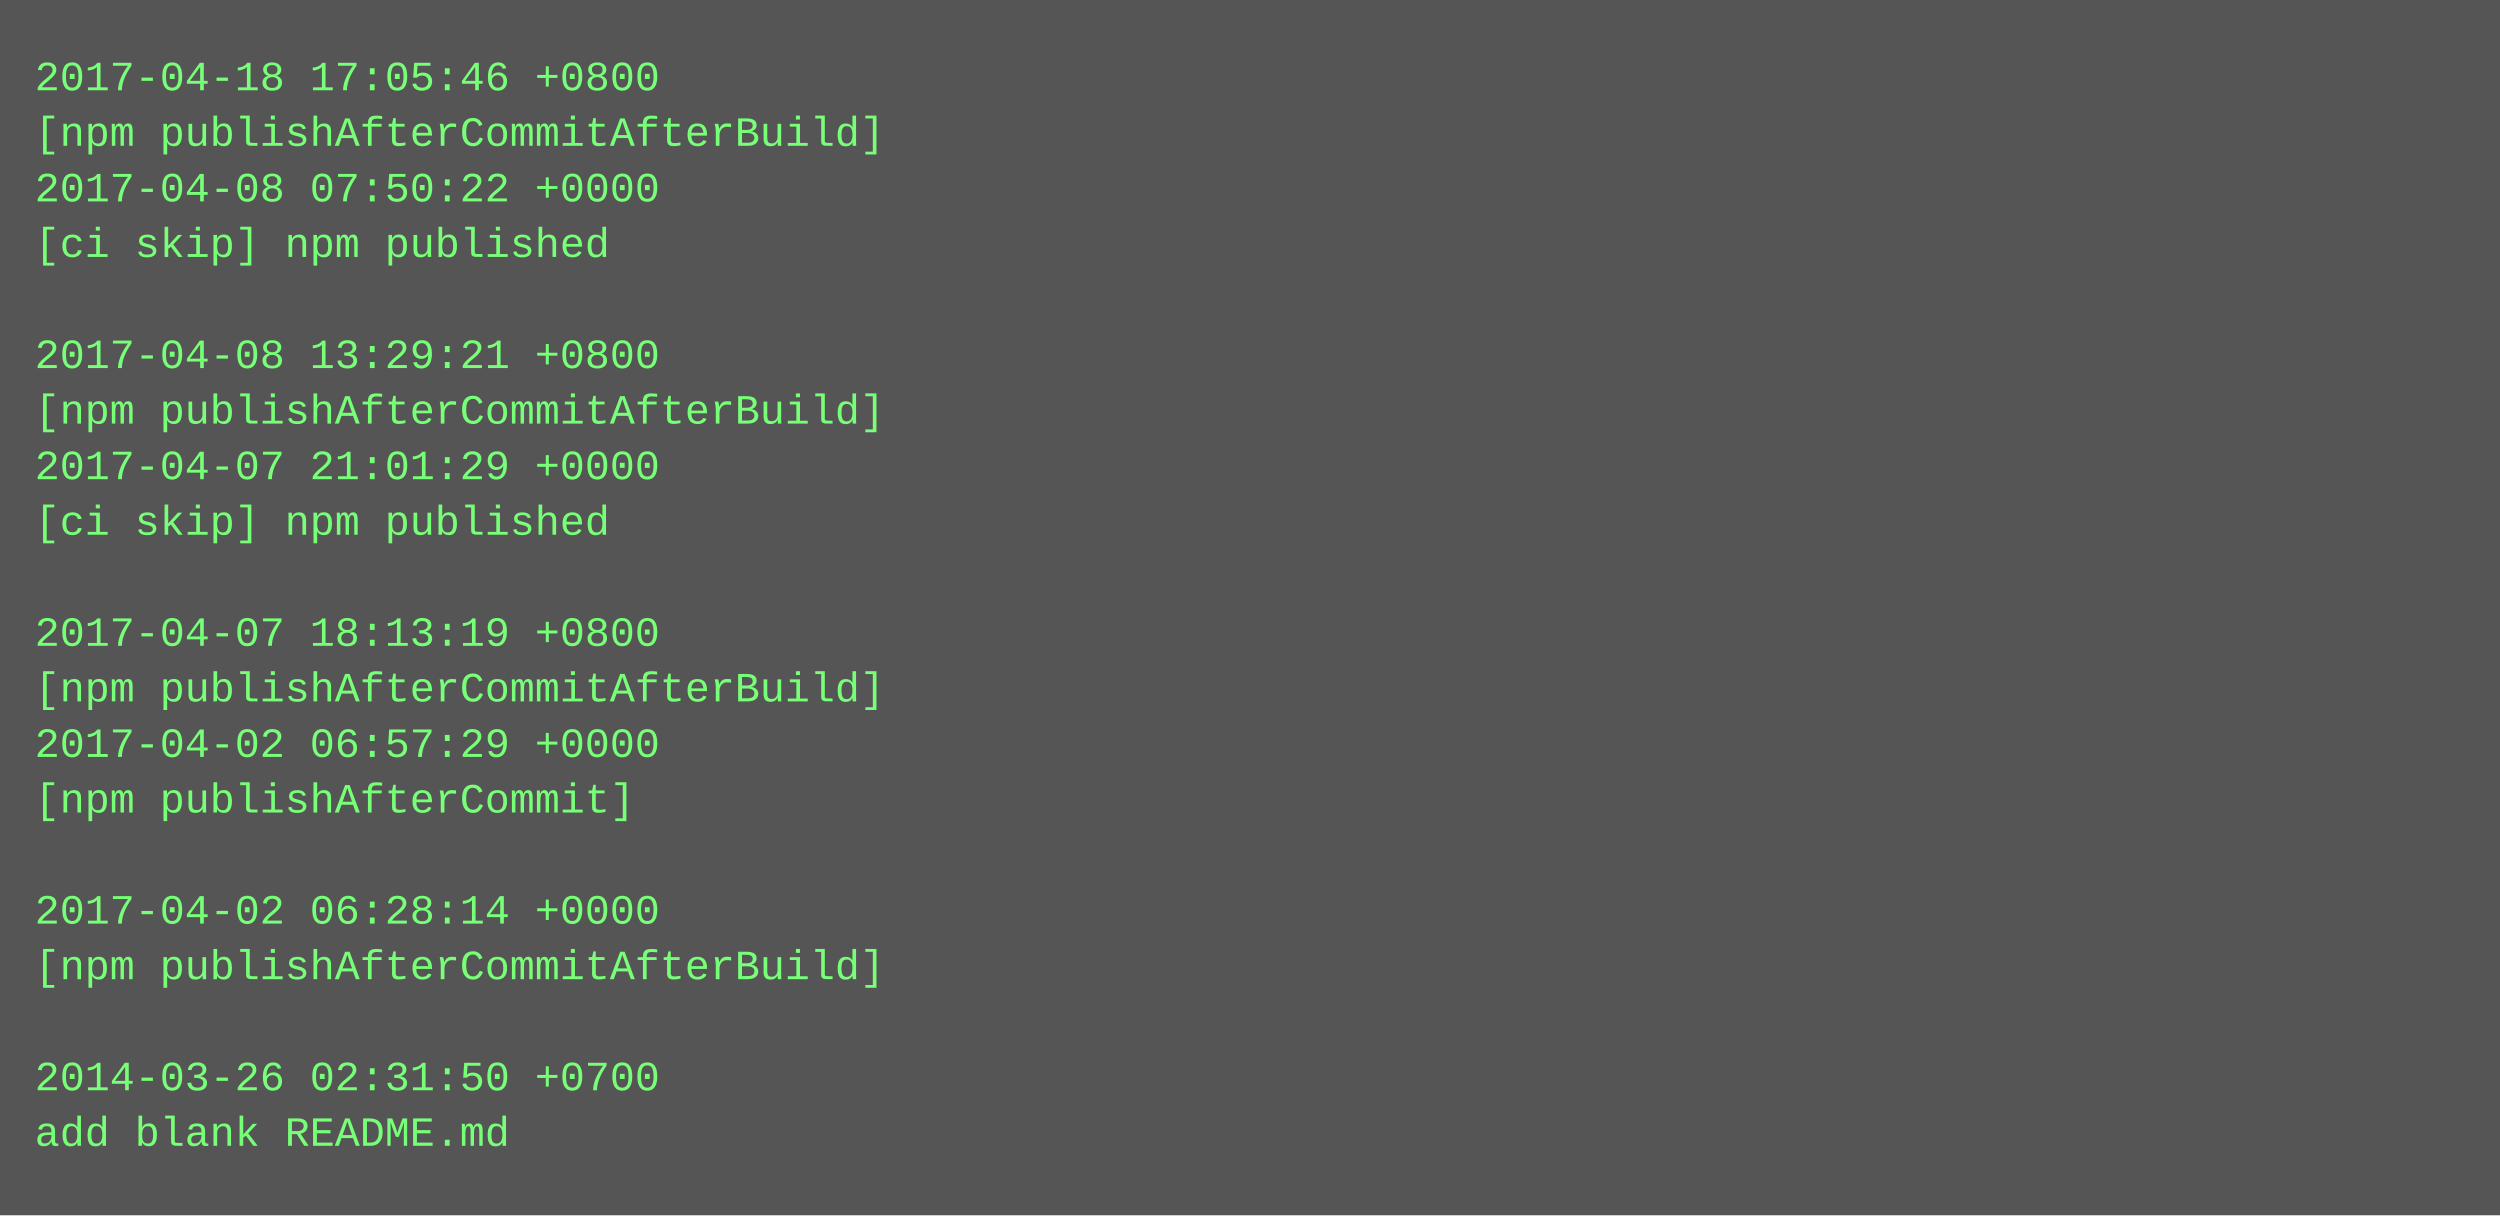
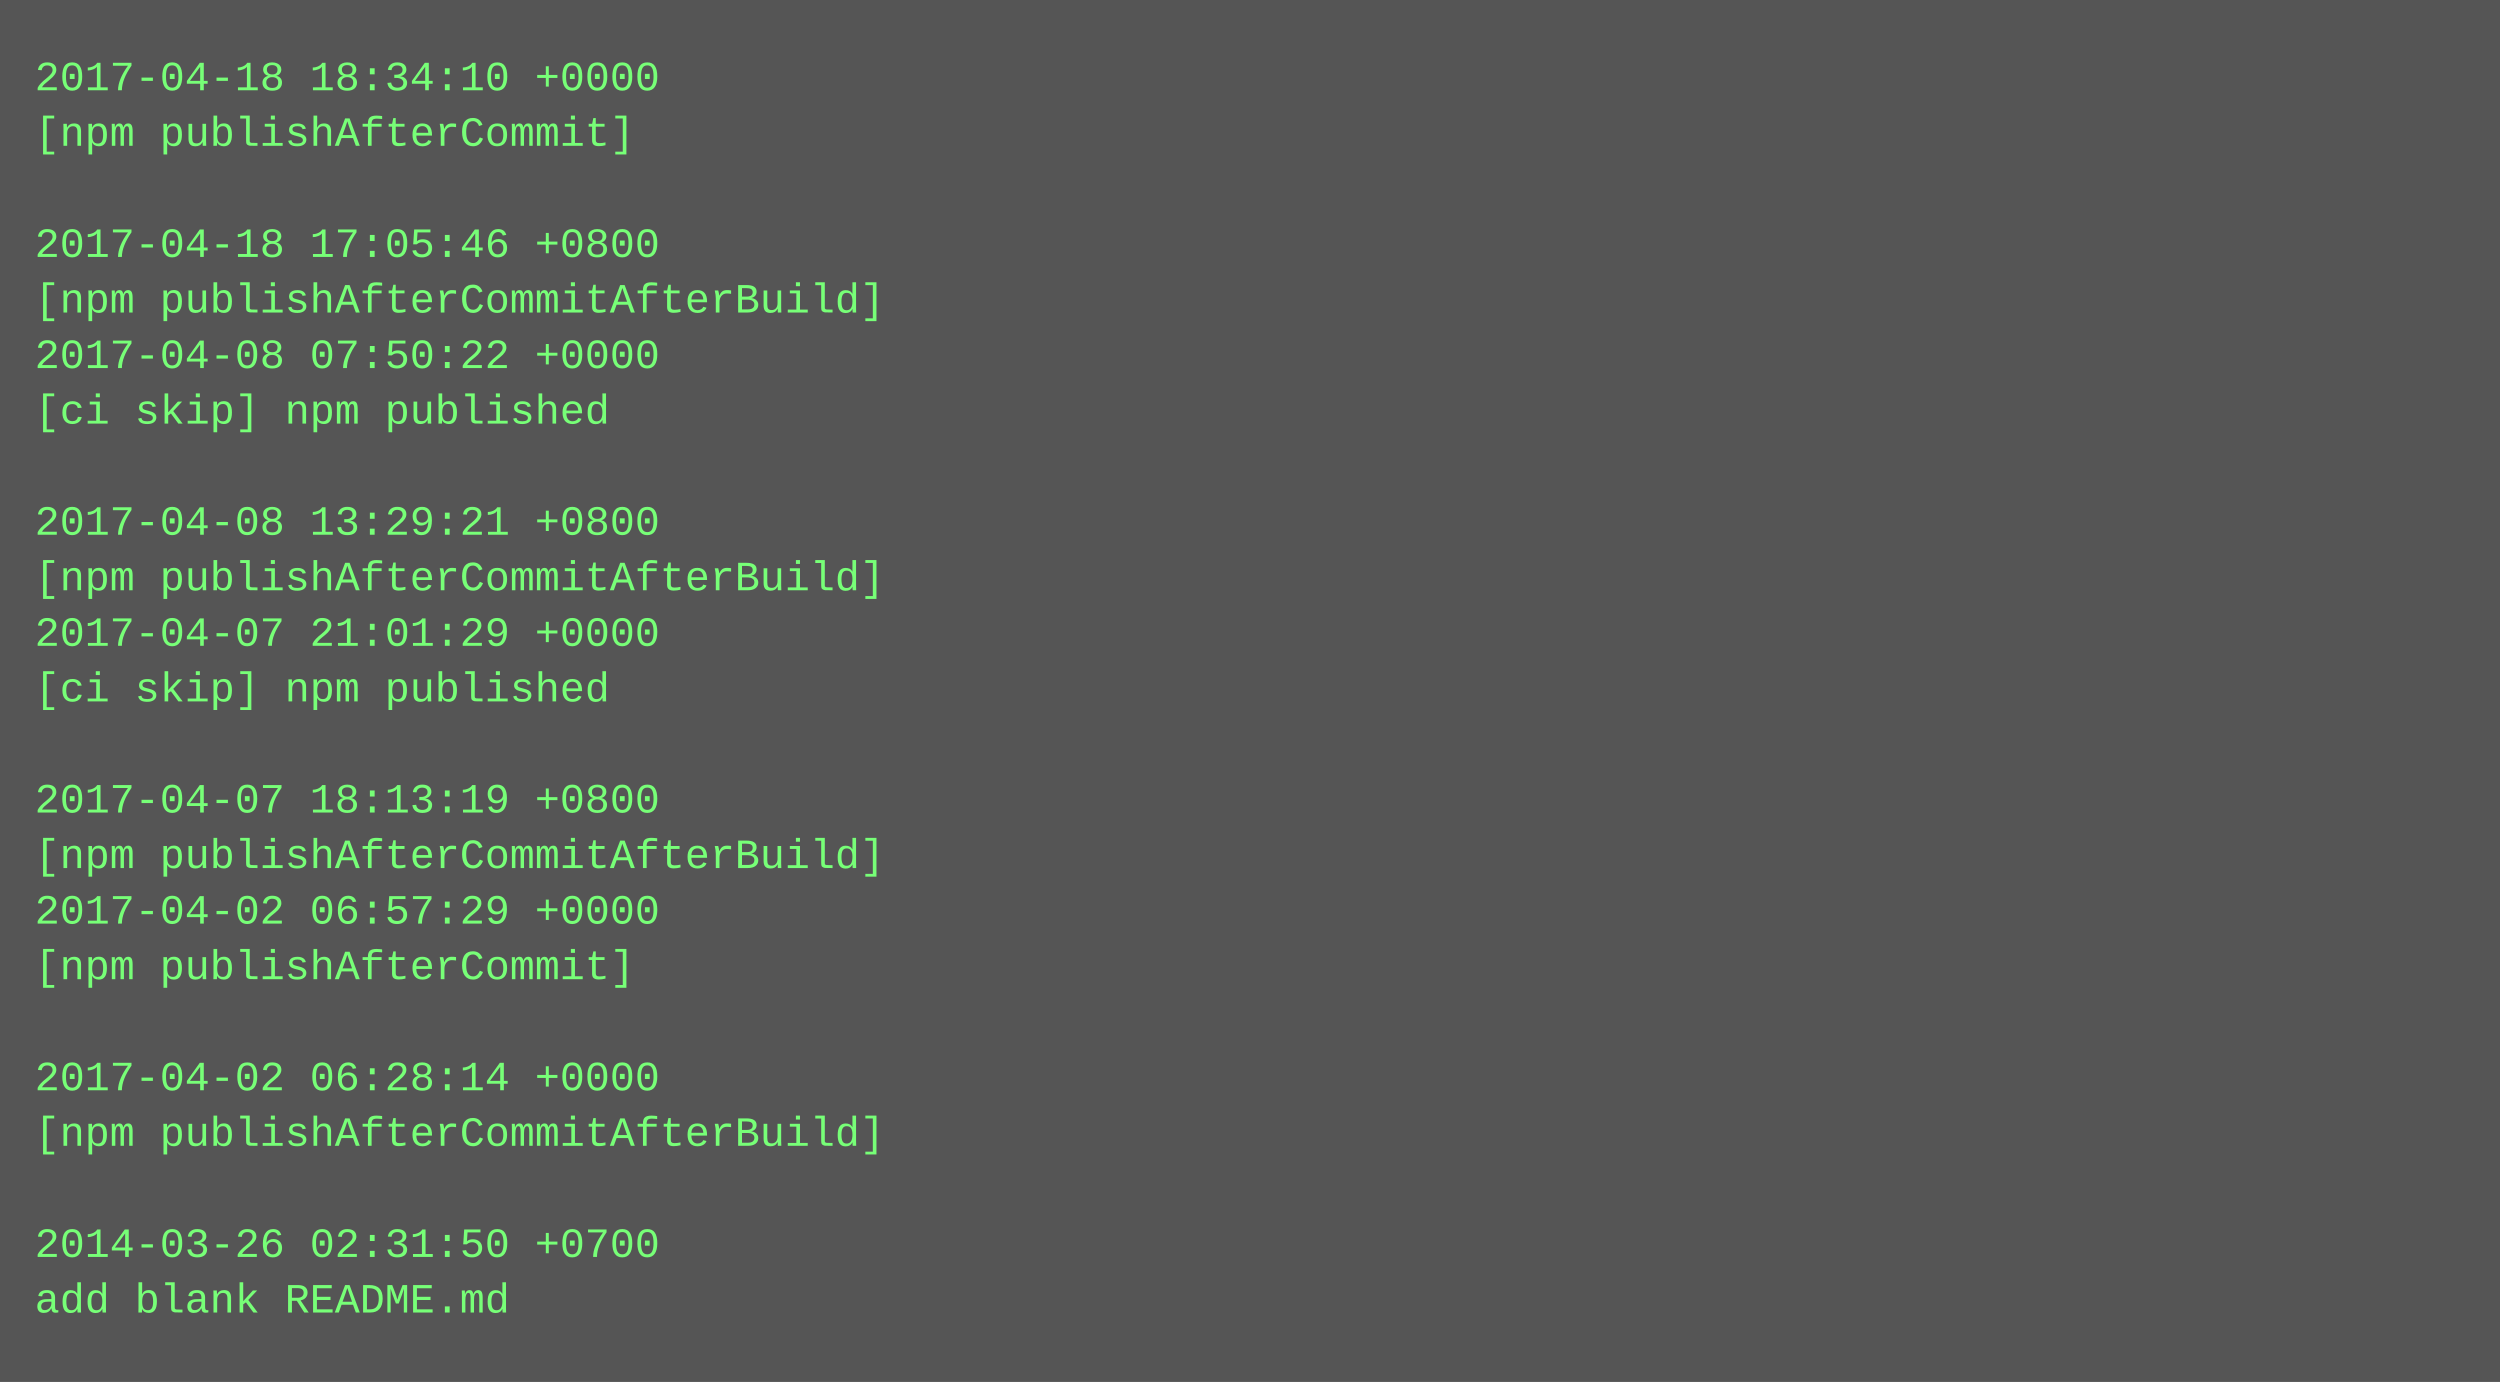
- <svg xmlns="http://www.w3.org/2000/svg" height="350" width="720">
-   <rect height="350" fill="#555" width="720" />
+ <svg xmlns="http://www.w3.org/2000/svg" height="398" width="720">
+   <rect height="398" fill="#555" width="720" />
  <text fill="#7f7" font-family="Courier New" font-size="12" xml:space="preserve">
-     <tspan x="10" y="26">2017-04-18 17:05:46 +0800</tspan>
-     <tspan x="10" y="42">[npm publishAfterCommitAfterBuild]</tspan>
-     <tspan x="10" y="58">2017-04-08 07:50:22 +0000</tspan>
-     <tspan x="10" y="74">[ci skip] npm published</tspan>
-     <tspan x="10" y="90" />
-     <tspan x="10" y="106">2017-04-08 13:29:21 +0800</tspan>
-     <tspan x="10" y="122">[npm publishAfterCommitAfterBuild]</tspan>
-     <tspan x="10" y="138">2017-04-07 21:01:29 +0000</tspan>
-     <tspan x="10" y="154">[ci skip] npm published</tspan>
-     <tspan x="10" y="170" />
-     <tspan x="10" y="186">2017-04-07 18:13:19 +0800</tspan>
-     <tspan x="10" y="202">[npm publishAfterCommitAfterBuild]</tspan>
-     <tspan x="10" y="218">2017-04-02 06:57:29 +0000</tspan>
-     <tspan x="10" y="234">[npm publishAfterCommit]</tspan>
-     <tspan x="10" y="250" />
-     <tspan x="10" y="266">2017-04-02 06:28:14 +0000</tspan>
-     <tspan x="10" y="282">[npm publishAfterCommitAfterBuild]</tspan>
+     <tspan x="10" y="26">2017-04-18 18:34:10 +0000</tspan>
+     <tspan x="10" y="42">[npm publishAfterCommit]</tspan>
+     <tspan x="10" y="58" />
+     <tspan x="10" y="74">2017-04-18 17:05:46 +0800</tspan>
+     <tspan x="10" y="90">[npm publishAfterCommitAfterBuild]</tspan>
+     <tspan x="10" y="106">2017-04-08 07:50:22 +0000</tspan>
+     <tspan x="10" y="122">[ci skip] npm published</tspan>
+     <tspan x="10" y="138" />
+     <tspan x="10" y="154">2017-04-08 13:29:21 +0800</tspan>
+     <tspan x="10" y="170">[npm publishAfterCommitAfterBuild]</tspan>
+     <tspan x="10" y="186">2017-04-07 21:01:29 +0000</tspan>
+     <tspan x="10" y="202">[ci skip] npm published</tspan>
+     <tspan x="10" y="218" />
+     <tspan x="10" y="234">2017-04-07 18:13:19 +0800</tspan>
+     <tspan x="10" y="250">[npm publishAfterCommitAfterBuild]</tspan>
+     <tspan x="10" y="266">2017-04-02 06:57:29 +0000</tspan>
+     <tspan x="10" y="282">[npm publishAfterCommit]</tspan>
    <tspan x="10" y="298" />
-     <tspan x="10" y="314">2014-03-26 02:31:50 +0700</tspan>
-     <tspan x="10" y="330">add blank README.md</tspan>
+     <tspan x="10" y="314">2017-04-02 06:28:14 +0000</tspan>
+     <tspan x="10" y="330">[npm publishAfterCommitAfterBuild]</tspan>
+     <tspan x="10" y="346" />
+     <tspan x="10" y="362">2014-03-26 02:31:50 +0700</tspan>
+     <tspan x="10" y="378">add blank README.md</tspan>
  </text>
</svg>
